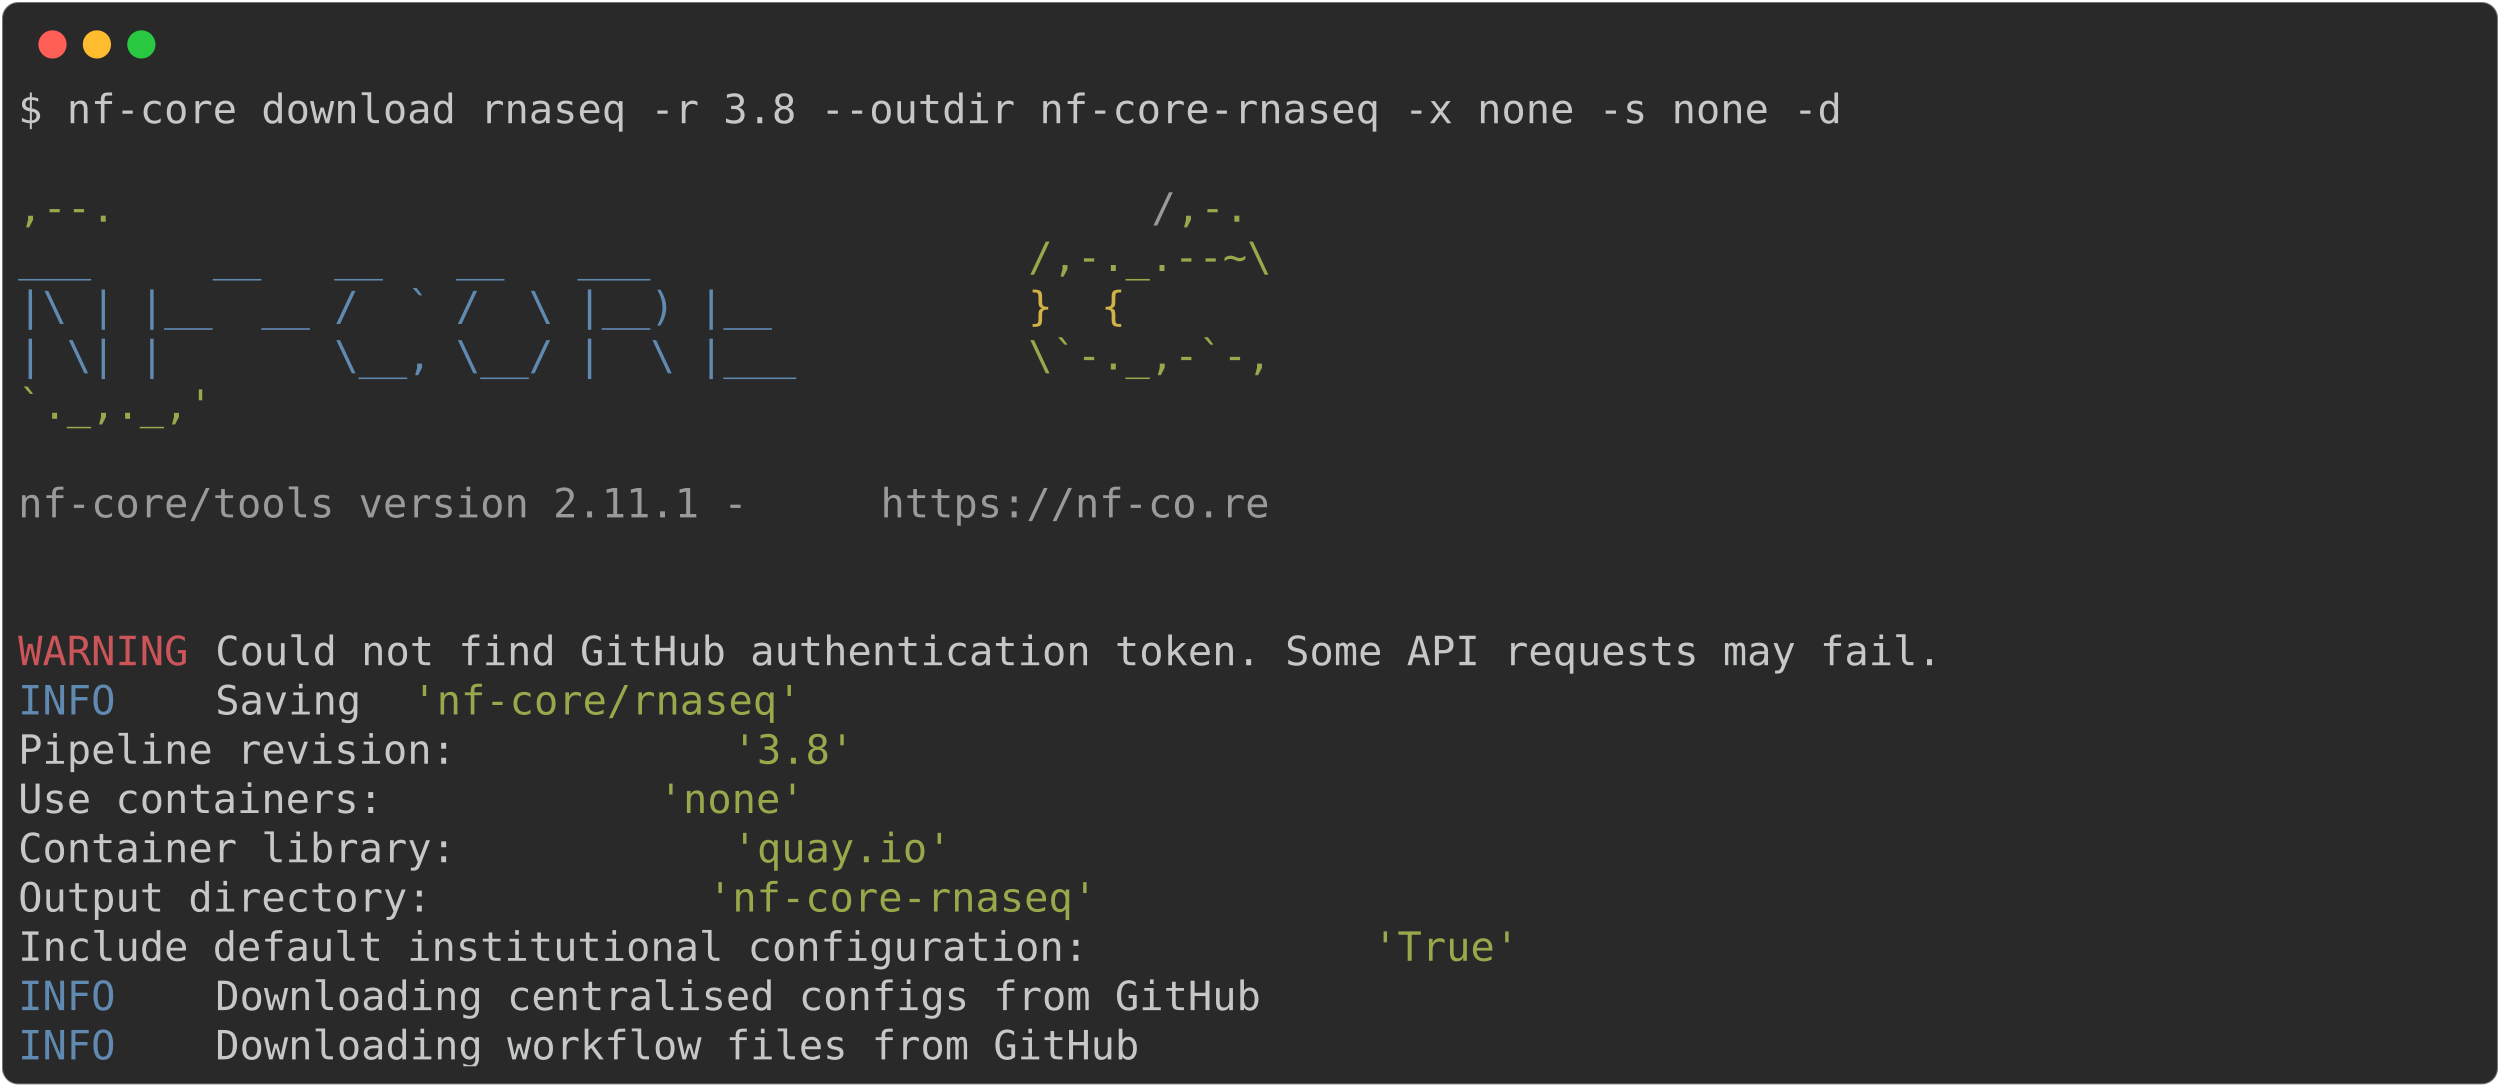
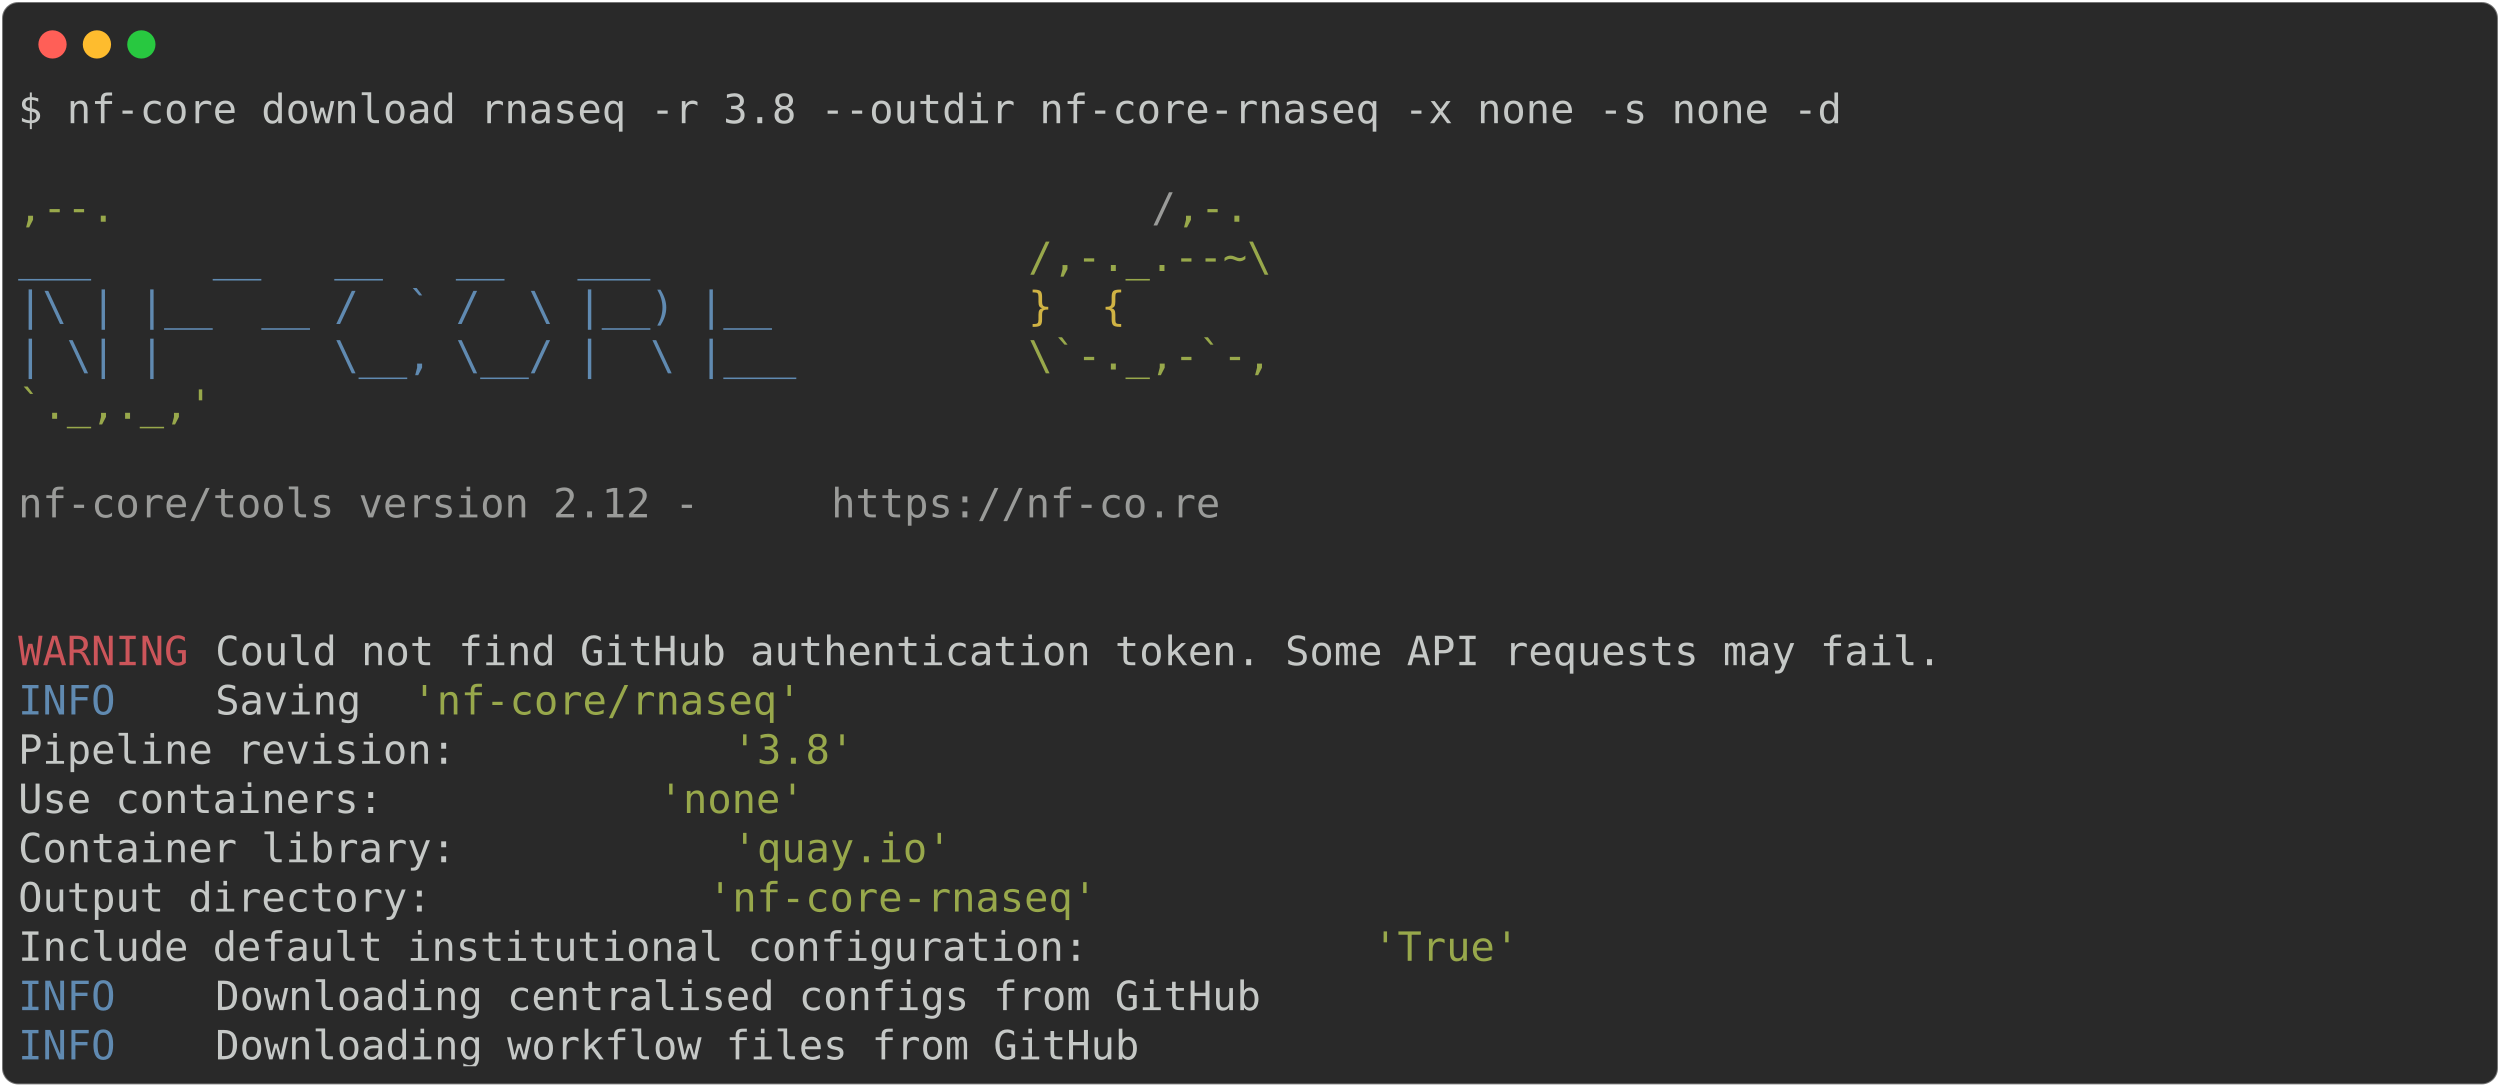
<svg xmlns="http://www.w3.org/2000/svg" class="rich-terminal" viewBox="0 0 1238 538.0">
  <style>

    @font-face {
        font-family: "Fira Code";
        src: local("FiraCode-Regular"),
                url("https://cdnjs.cloudflare.com/ajax/libs/firacode/6.2.0/woff2/FiraCode-Regular.woff2") format("woff2"),
                url("https://cdnjs.cloudflare.com/ajax/libs/firacode/6.2.0/woff/FiraCode-Regular.woff") format("woff");
        font-style: normal;
        font-weight: 400;
    }
    @font-face {
        font-family: "Fira Code";
        src: local("FiraCode-Bold"),
                url("https://cdnjs.cloudflare.com/ajax/libs/firacode/6.2.0/woff2/FiraCode-Bold.woff2") format("woff2"),
                url("https://cdnjs.cloudflare.com/ajax/libs/firacode/6.2.0/woff/FiraCode-Bold.woff") format("woff");
        font-style: bold;
        font-weight: 700;
    }

-     .terminal-2599349710-matrix {
+     .terminal-1937960304-matrix {
        font-family: Fira Code, monospace;
        font-size: 20px;
        line-height: 24.4px;
        font-variant-east-asian: full-width;
    }

-     .terminal-2599349710-title {
+     .terminal-1937960304-title {
        font-size: 18px;
        font-weight: bold;
        font-family: arial;
    }

-     .terminal-2599349710-r1 { fill: #c5c8c6 }
- .terminal-2599349710-r2 { fill: #98a84b }
- .terminal-2599349710-r3 { fill: #9a9b99 }
- .terminal-2599349710-r4 { fill: #608ab1 }
- .terminal-2599349710-r5 { fill: #d0b344 }
- .terminal-2599349710-r6 { fill: #cc555a }
+     .terminal-1937960304-r1 { fill: #c5c8c6 }
+ .terminal-1937960304-r2 { fill: #98a84b }
+ .terminal-1937960304-r3 { fill: #9a9b99 }
+ .terminal-1937960304-r4 { fill: #608ab1 }
+ .terminal-1937960304-r5 { fill: #d0b344 }
+ .terminal-1937960304-r6 { fill: #cc555a }
    </style>
  <defs>
-     <clipPath id="terminal-2599349710-clip-terminal">
+     <clipPath id="terminal-1937960304-clip-terminal">
      <rect x="0" y="0" width="1219.0" height="487.0" />
    </clipPath>
-     <clipPath id="terminal-2599349710-line-0">
+     <clipPath id="terminal-1937960304-line-0">
      <rect x="0" y="1.5" width="1220" height="24.65" />
    </clipPath>
-     <clipPath id="terminal-2599349710-line-1">
+     <clipPath id="terminal-1937960304-line-1">
      <rect x="0" y="25.9" width="1220" height="24.65" />
    </clipPath>
-     <clipPath id="terminal-2599349710-line-2">
+     <clipPath id="terminal-1937960304-line-2">
      <rect x="0" y="50.3" width="1220" height="24.65" />
    </clipPath>
-     <clipPath id="terminal-2599349710-line-3">
+     <clipPath id="terminal-1937960304-line-3">
      <rect x="0" y="74.7" width="1220" height="24.65" />
    </clipPath>
-     <clipPath id="terminal-2599349710-line-4">
+     <clipPath id="terminal-1937960304-line-4">
      <rect x="0" y="99.1" width="1220" height="24.65" />
    </clipPath>
-     <clipPath id="terminal-2599349710-line-5">
+     <clipPath id="terminal-1937960304-line-5">
      <rect x="0" y="123.5" width="1220" height="24.65" />
    </clipPath>
-     <clipPath id="terminal-2599349710-line-6">
+     <clipPath id="terminal-1937960304-line-6">
      <rect x="0" y="147.9" width="1220" height="24.65" />
    </clipPath>
-     <clipPath id="terminal-2599349710-line-7">
+     <clipPath id="terminal-1937960304-line-7">
      <rect x="0" y="172.3" width="1220" height="24.65" />
    </clipPath>
-     <clipPath id="terminal-2599349710-line-8">
+     <clipPath id="terminal-1937960304-line-8">
      <rect x="0" y="196.7" width="1220" height="24.65" />
    </clipPath>
-     <clipPath id="terminal-2599349710-line-9">
+     <clipPath id="terminal-1937960304-line-9">
      <rect x="0" y="221.1" width="1220" height="24.65" />
    </clipPath>
-     <clipPath id="terminal-2599349710-line-10">
+     <clipPath id="terminal-1937960304-line-10">
      <rect x="0" y="245.5" width="1220" height="24.65" />
    </clipPath>
-     <clipPath id="terminal-2599349710-line-11">
+     <clipPath id="terminal-1937960304-line-11">
      <rect x="0" y="269.9" width="1220" height="24.65" />
    </clipPath>
-     <clipPath id="terminal-2599349710-line-12">
+     <clipPath id="terminal-1937960304-line-12">
      <rect x="0" y="294.3" width="1220" height="24.65" />
    </clipPath>
-     <clipPath id="terminal-2599349710-line-13">
+     <clipPath id="terminal-1937960304-line-13">
      <rect x="0" y="318.7" width="1220" height="24.65" />
    </clipPath>
-     <clipPath id="terminal-2599349710-line-14">
+     <clipPath id="terminal-1937960304-line-14">
      <rect x="0" y="343.1" width="1220" height="24.65" />
    </clipPath>
-     <clipPath id="terminal-2599349710-line-15">
+     <clipPath id="terminal-1937960304-line-15">
      <rect x="0" y="367.5" width="1220" height="24.65" />
    </clipPath>
-     <clipPath id="terminal-2599349710-line-16">
+     <clipPath id="terminal-1937960304-line-16">
      <rect x="0" y="391.9" width="1220" height="24.65" />
    </clipPath>
-     <clipPath id="terminal-2599349710-line-17">
+     <clipPath id="terminal-1937960304-line-17">
      <rect x="0" y="416.3" width="1220" height="24.65" />
    </clipPath>
-     <clipPath id="terminal-2599349710-line-18">
+     <clipPath id="terminal-1937960304-line-18">
      <rect x="0" y="440.7" width="1220" height="24.65" />
    </clipPath>
  </defs>
  <rect fill="#292929" stroke="rgba(255,255,255,0.35)" stroke-width="1" x="1" y="1" width="1236" height="536" rx="8" />
  <g transform="translate(26,22)">
    <circle cx="0" cy="0" r="7" fill="#ff5f57" />
    <circle cx="22" cy="0" r="7" fill="#febc2e" />
    <circle cx="44" cy="0" r="7" fill="#28c840" />
  </g>
-   <g transform="translate(9, 41)" clip-path="url(#terminal-2599349710-clip-terminal)">
-     <g class="terminal-2599349710-matrix">
-       <text class="terminal-2599349710-r1" x="0" y="20" textLength="915" clip-path="url(#terminal-2599349710-line-0)">$ nf-core download rnaseq -r 3.8 --outdir nf-core-rnaseq -x none -s none -d</text>
-       <text class="terminal-2599349710-r1" x="1220" y="20" textLength="12.2" clip-path="url(#terminal-2599349710-line-0)">
+   <g transform="translate(9, 41)" clip-path="url(#terminal-1937960304-clip-terminal)">
+     <g class="terminal-1937960304-matrix">
+       <text class="terminal-1937960304-r1" x="0" y="20" textLength="915" clip-path="url(#terminal-1937960304-line-0)">$ nf-core download rnaseq -r 3.8 --outdir nf-core-rnaseq -x none -s none -d</text>
+       <text class="terminal-1937960304-r1" x="1220" y="20" textLength="12.2" clip-path="url(#terminal-1937960304-line-0)">
</text>
-       <text class="terminal-2599349710-r1" x="1220" y="44.4" textLength="12.2" clip-path="url(#terminal-2599349710-line-1)">
+       <text class="terminal-1937960304-r1" x="1220" y="44.4" textLength="12.2" clip-path="url(#terminal-1937960304-line-1)">
</text>
-       <text class="terminal-2599349710-r2" x="0" y="68.8" textLength="561.2" clip-path="url(#terminal-2599349710-line-2)">                                          ,--.</text>
-       <text class="terminal-2599349710-r3" x="561.2" y="68.8" textLength="12.2" clip-path="url(#terminal-2599349710-line-2)">/</text>
-       <text class="terminal-2599349710-r2" x="573.4" y="68.8" textLength="36.6" clip-path="url(#terminal-2599349710-line-2)">,-.</text>
-       <text class="terminal-2599349710-r1" x="1220" y="68.8" textLength="12.2" clip-path="url(#terminal-2599349710-line-2)">
+       <text class="terminal-1937960304-r2" x="0" y="68.8" textLength="561.2" clip-path="url(#terminal-1937960304-line-2)">                                          ,--.</text>
+       <text class="terminal-1937960304-r3" x="561.2" y="68.8" textLength="12.2" clip-path="url(#terminal-1937960304-line-2)">/</text>
+       <text class="terminal-1937960304-r2" x="573.4" y="68.8" textLength="36.6" clip-path="url(#terminal-1937960304-line-2)">,-.</text>
+       <text class="terminal-1937960304-r1" x="1220" y="68.8" textLength="12.2" clip-path="url(#terminal-1937960304-line-2)">
</text>
-       <text class="terminal-2599349710-r4" x="0" y="93.2" textLength="500.2" clip-path="url(#terminal-2599349710-line-3)">          ___     __   __   __   ___     </text>
-       <text class="terminal-2599349710-r2" x="500.2" y="93.2" textLength="122" clip-path="url(#terminal-2599349710-line-3)">/,-._.--~\</text>
-       <text class="terminal-2599349710-r1" x="1220" y="93.2" textLength="12.2" clip-path="url(#terminal-2599349710-line-3)">
+       <text class="terminal-1937960304-r4" x="0" y="93.2" textLength="500.2" clip-path="url(#terminal-1937960304-line-3)">          ___     __   __   __   ___     </text>
+       <text class="terminal-1937960304-r2" x="500.2" y="93.2" textLength="122" clip-path="url(#terminal-1937960304-line-3)">/,-._.--~\</text>
+       <text class="terminal-1937960304-r1" x="1220" y="93.2" textLength="12.2" clip-path="url(#terminal-1937960304-line-3)">
</text>
-       <text class="terminal-2599349710-r4" x="0" y="117.6" textLength="500.2" clip-path="url(#terminal-2599349710-line-4)">    |\ | |__  __ /  ` /  \ |__) |__      </text>
-       <text class="terminal-2599349710-r5" x="500.2" y="117.6" textLength="85.4" clip-path="url(#terminal-2599349710-line-4)">   }  {</text>
-       <text class="terminal-2599349710-r1" x="1220" y="117.6" textLength="12.2" clip-path="url(#terminal-2599349710-line-4)">
+       <text class="terminal-1937960304-r4" x="0" y="117.6" textLength="500.2" clip-path="url(#terminal-1937960304-line-4)">    |\ | |__  __ /  ` /  \ |__) |__      </text>
+       <text class="terminal-1937960304-r5" x="500.2" y="117.6" textLength="85.4" clip-path="url(#terminal-1937960304-line-4)">   }  {</text>
+       <text class="terminal-1937960304-r1" x="1220" y="117.6" textLength="12.2" clip-path="url(#terminal-1937960304-line-4)">
</text>
-       <text class="terminal-2599349710-r4" x="0" y="142" textLength="500.2" clip-path="url(#terminal-2599349710-line-5)">    | \| |       \__, \__/ |  \ |___     </text>
-       <text class="terminal-2599349710-r2" x="500.2" y="142" textLength="122" clip-path="url(#terminal-2599349710-line-5)">\`-._,-`-,</text>
-       <text class="terminal-2599349710-r1" x="1220" y="142" textLength="12.2" clip-path="url(#terminal-2599349710-line-5)">
+       <text class="terminal-1937960304-r4" x="0" y="142" textLength="500.2" clip-path="url(#terminal-1937960304-line-5)">    | \| |       \__, \__/ |  \ |___     </text>
+       <text class="terminal-1937960304-r2" x="500.2" y="142" textLength="122" clip-path="url(#terminal-1937960304-line-5)">\`-._,-`-,</text>
+       <text class="terminal-1937960304-r1" x="1220" y="142" textLength="12.2" clip-path="url(#terminal-1937960304-line-5)">
</text>
-       <text class="terminal-2599349710-r2" x="0" y="166.4" textLength="610" clip-path="url(#terminal-2599349710-line-6)">                                          `._,._,'</text>
-       <text class="terminal-2599349710-r1" x="1220" y="166.4" textLength="12.2" clip-path="url(#terminal-2599349710-line-6)">
+       <text class="terminal-1937960304-r2" x="0" y="166.4" textLength="610" clip-path="url(#terminal-1937960304-line-6)">                                          `._,._,'</text>
+       <text class="terminal-1937960304-r1" x="1220" y="166.4" textLength="12.2" clip-path="url(#terminal-1937960304-line-6)">
</text>
-       <text class="terminal-2599349710-r1" x="1220" y="190.8" textLength="12.2" clip-path="url(#terminal-2599349710-line-7)">
+       <text class="terminal-1937960304-r1" x="1220" y="190.8" textLength="12.2" clip-path="url(#terminal-1937960304-line-7)">
</text>
-       <text class="terminal-2599349710-r3" x="0" y="215.2" textLength="427" clip-path="url(#terminal-2599349710-line-8)">    nf-core/tools version 2.11.1 - </text>
-       <text class="terminal-2599349710-r3" x="427" y="215.2" textLength="195.2" clip-path="url(#terminal-2599349710-line-8)">https://nf-co.re</text>
-       <text class="terminal-2599349710-r1" x="1220" y="215.2" textLength="12.2" clip-path="url(#terminal-2599349710-line-8)">
+       <text class="terminal-1937960304-r3" x="0" y="215.2" textLength="402.6" clip-path="url(#terminal-1937960304-line-8)">    nf-core/tools version 2.12 - </text>
+       <text class="terminal-1937960304-r3" x="402.6" y="215.2" textLength="195.2" clip-path="url(#terminal-1937960304-line-8)">https://nf-co.re</text>
+       <text class="terminal-1937960304-r1" x="1220" y="215.2" textLength="12.2" clip-path="url(#terminal-1937960304-line-8)">
</text>
-       <text class="terminal-2599349710-r1" x="1220" y="239.6" textLength="12.2" clip-path="url(#terminal-2599349710-line-9)">
+       <text class="terminal-1937960304-r1" x="1220" y="239.6" textLength="12.2" clip-path="url(#terminal-1937960304-line-9)">
</text>
-       <text class="terminal-2599349710-r1" x="1220" y="264" textLength="12.2" clip-path="url(#terminal-2599349710-line-10)">
+       <text class="terminal-1937960304-r1" x="1220" y="264" textLength="12.2" clip-path="url(#terminal-1937960304-line-10)">
</text>
-       <text class="terminal-2599349710-r6" x="0" y="288.4" textLength="97.6" clip-path="url(#terminal-2599349710-line-11)">WARNING </text>
-       <text class="terminal-2599349710-r1" x="97.6" y="288.4" textLength="1122.4" clip-path="url(#terminal-2599349710-line-11)"> Could not find GitHub authentication token. Some API requests may fail.                    </text>
-       <text class="terminal-2599349710-r1" x="1220" y="288.4" textLength="12.2" clip-path="url(#terminal-2599349710-line-11)">
+       <text class="terminal-1937960304-r6" x="0" y="288.4" textLength="97.6" clip-path="url(#terminal-1937960304-line-11)">WARNING </text>
+       <text class="terminal-1937960304-r1" x="97.6" y="288.4" textLength="1122.4" clip-path="url(#terminal-1937960304-line-11)"> Could not find GitHub authentication token. Some API requests may fail.                    </text>
+       <text class="terminal-1937960304-r1" x="1220" y="288.4" textLength="12.2" clip-path="url(#terminal-1937960304-line-11)">
</text>
-       <text class="terminal-2599349710-r4" x="0" y="312.8" textLength="97.6" clip-path="url(#terminal-2599349710-line-12)">INFO    </text>
-       <text class="terminal-2599349710-r1" x="97.6" y="312.8" textLength="97.6" clip-path="url(#terminal-2599349710-line-12)"> Saving </text>
-       <text class="terminal-2599349710-r2" x="195.2" y="312.8" textLength="195.2" clip-path="url(#terminal-2599349710-line-12)">'nf-core/rnaseq'</text>
-       <text class="terminal-2599349710-r1" x="1220" y="312.8" textLength="12.2" clip-path="url(#terminal-2599349710-line-12)">
+       <text class="terminal-1937960304-r4" x="0" y="312.8" textLength="97.6" clip-path="url(#terminal-1937960304-line-12)">INFO    </text>
+       <text class="terminal-1937960304-r1" x="97.6" y="312.8" textLength="97.6" clip-path="url(#terminal-1937960304-line-12)"> Saving </text>
+       <text class="terminal-1937960304-r2" x="195.2" y="312.8" textLength="195.2" clip-path="url(#terminal-1937960304-line-12)">'nf-core/rnaseq'</text>
+       <text class="terminal-1937960304-r1" x="1220" y="312.8" textLength="12.2" clip-path="url(#terminal-1937960304-line-12)">
</text>
-       <text class="terminal-2599349710-r1" x="0" y="337.2" textLength="353.8" clip-path="url(#terminal-2599349710-line-13)">          Pipeline revision: </text>
-       <text class="terminal-2599349710-r2" x="353.8" y="337.2" textLength="61" clip-path="url(#terminal-2599349710-line-13)">'3.8'</text>
-       <text class="terminal-2599349710-r1" x="1220" y="337.2" textLength="12.2" clip-path="url(#terminal-2599349710-line-13)">
+       <text class="terminal-1937960304-r1" x="0" y="337.2" textLength="353.8" clip-path="url(#terminal-1937960304-line-13)">          Pipeline revision: </text>
+       <text class="terminal-1937960304-r2" x="353.8" y="337.2" textLength="61" clip-path="url(#terminal-1937960304-line-13)">'3.8'</text>
+       <text class="terminal-1937960304-r1" x="1220" y="337.2" textLength="12.2" clip-path="url(#terminal-1937960304-line-13)">
</text>
-       <text class="terminal-2599349710-r1" x="0" y="361.6" textLength="317.2" clip-path="url(#terminal-2599349710-line-14)">          Use containers: </text>
-       <text class="terminal-2599349710-r2" x="317.2" y="361.6" textLength="73.2" clip-path="url(#terminal-2599349710-line-14)">'none'</text>
-       <text class="terminal-2599349710-r1" x="1220" y="361.6" textLength="12.2" clip-path="url(#terminal-2599349710-line-14)">
+       <text class="terminal-1937960304-r1" x="0" y="361.6" textLength="317.2" clip-path="url(#terminal-1937960304-line-14)">          Use containers: </text>
+       <text class="terminal-1937960304-r2" x="317.2" y="361.6" textLength="73.2" clip-path="url(#terminal-1937960304-line-14)">'none'</text>
+       <text class="terminal-1937960304-r1" x="1220" y="361.6" textLength="12.2" clip-path="url(#terminal-1937960304-line-14)">
</text>
-       <text class="terminal-2599349710-r1" x="0" y="386" textLength="353.8" clip-path="url(#terminal-2599349710-line-15)">          Container library: </text>
-       <text class="terminal-2599349710-r2" x="353.8" y="386" textLength="109.8" clip-path="url(#terminal-2599349710-line-15)">'quay.io'</text>
-       <text class="terminal-2599349710-r1" x="1220" y="386" textLength="12.2" clip-path="url(#terminal-2599349710-line-15)">
+       <text class="terminal-1937960304-r1" x="0" y="386" textLength="353.8" clip-path="url(#terminal-1937960304-line-15)">          Container library: </text>
+       <text class="terminal-1937960304-r2" x="353.8" y="386" textLength="109.8" clip-path="url(#terminal-1937960304-line-15)">'quay.io'</text>
+       <text class="terminal-1937960304-r1" x="1220" y="386" textLength="12.2" clip-path="url(#terminal-1937960304-line-15)">
</text>
-       <text class="terminal-2599349710-r1" x="0" y="410.4" textLength="341.6" clip-path="url(#terminal-2599349710-line-16)">          Output directory: </text>
-       <text class="terminal-2599349710-r2" x="341.6" y="410.4" textLength="195.2" clip-path="url(#terminal-2599349710-line-16)">'nf-core-rnaseq'</text>
-       <text class="terminal-2599349710-r1" x="1220" y="410.4" textLength="12.2" clip-path="url(#terminal-2599349710-line-16)">
+       <text class="terminal-1937960304-r1" x="0" y="410.4" textLength="341.6" clip-path="url(#terminal-1937960304-line-16)">          Output directory: </text>
+       <text class="terminal-1937960304-r2" x="341.6" y="410.4" textLength="195.2" clip-path="url(#terminal-1937960304-line-16)">'nf-core-rnaseq'</text>
+       <text class="terminal-1937960304-r1" x="1220" y="410.4" textLength="12.2" clip-path="url(#terminal-1937960304-line-16)">
</text>
-       <text class="terminal-2599349710-r1" x="0" y="434.8" textLength="671" clip-path="url(#terminal-2599349710-line-17)">          Include default institutional configuration: </text>
-       <text class="terminal-2599349710-r2" x="671" y="434.8" textLength="73.2" clip-path="url(#terminal-2599349710-line-17)">'True'</text>
-       <text class="terminal-2599349710-r1" x="1220" y="434.8" textLength="12.2" clip-path="url(#terminal-2599349710-line-17)">
+       <text class="terminal-1937960304-r1" x="0" y="434.8" textLength="671" clip-path="url(#terminal-1937960304-line-17)">          Include default institutional configuration: </text>
+       <text class="terminal-1937960304-r2" x="671" y="434.8" textLength="73.2" clip-path="url(#terminal-1937960304-line-17)">'True'</text>
+       <text class="terminal-1937960304-r1" x="1220" y="434.8" textLength="12.2" clip-path="url(#terminal-1937960304-line-17)">
</text>
-       <text class="terminal-2599349710-r4" x="0" y="459.2" textLength="97.6" clip-path="url(#terminal-2599349710-line-18)">INFO    </text>
-       <text class="terminal-2599349710-r1" x="97.6" y="459.2" textLength="1122.4" clip-path="url(#terminal-2599349710-line-18)"> Downloading centralised configs from GitHub                                                </text>
-       <text class="terminal-2599349710-r1" x="1220" y="459.2" textLength="12.2" clip-path="url(#terminal-2599349710-line-18)">
+       <text class="terminal-1937960304-r4" x="0" y="459.2" textLength="97.6" clip-path="url(#terminal-1937960304-line-18)">INFO    </text>
+       <text class="terminal-1937960304-r1" x="97.6" y="459.2" textLength="1122.4" clip-path="url(#terminal-1937960304-line-18)"> Downloading centralised configs from GitHub                                                </text>
+       <text class="terminal-1937960304-r1" x="1220" y="459.2" textLength="12.2" clip-path="url(#terminal-1937960304-line-18)">
</text>
-       <text class="terminal-2599349710-r4" x="0" y="483.6" textLength="97.6" clip-path="url(#terminal-2599349710-line-19)">INFO    </text>
-       <text class="terminal-2599349710-r1" x="97.6" y="483.6" textLength="1122.4" clip-path="url(#terminal-2599349710-line-19)"> Downloading workflow files from GitHub                                                     </text>
-       <text class="terminal-2599349710-r1" x="1220" y="483.6" textLength="12.2" clip-path="url(#terminal-2599349710-line-19)">
+       <text class="terminal-1937960304-r4" x="0" y="483.6" textLength="97.6" clip-path="url(#terminal-1937960304-line-19)">INFO    </text>
+       <text class="terminal-1937960304-r1" x="97.6" y="483.6" textLength="1122.4" clip-path="url(#terminal-1937960304-line-19)"> Downloading workflow files from GitHub                                                     </text>
+       <text class="terminal-1937960304-r1" x="1220" y="483.6" textLength="12.2" clip-path="url(#terminal-1937960304-line-19)">
</text>
    </g>
  </g>
</svg>
